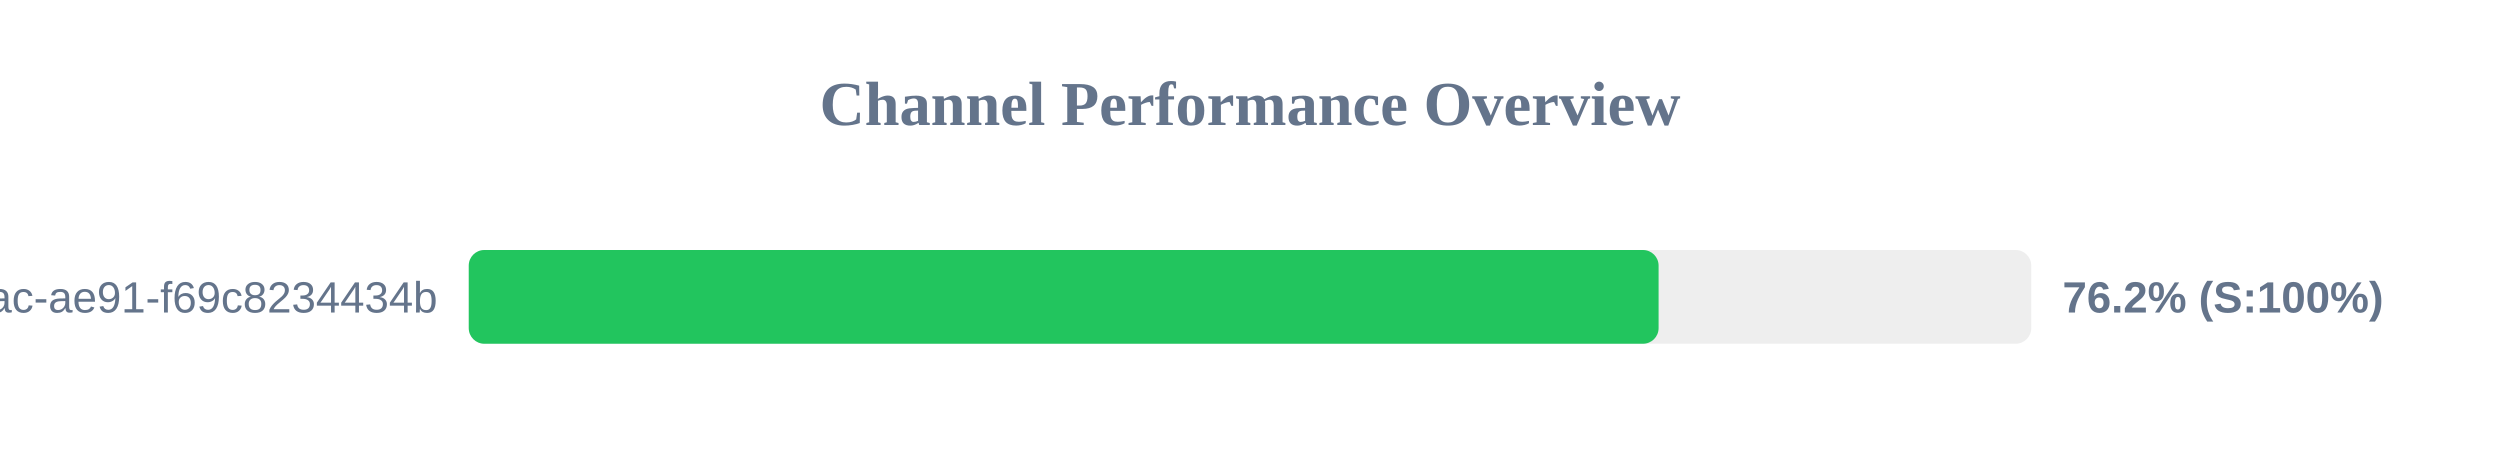
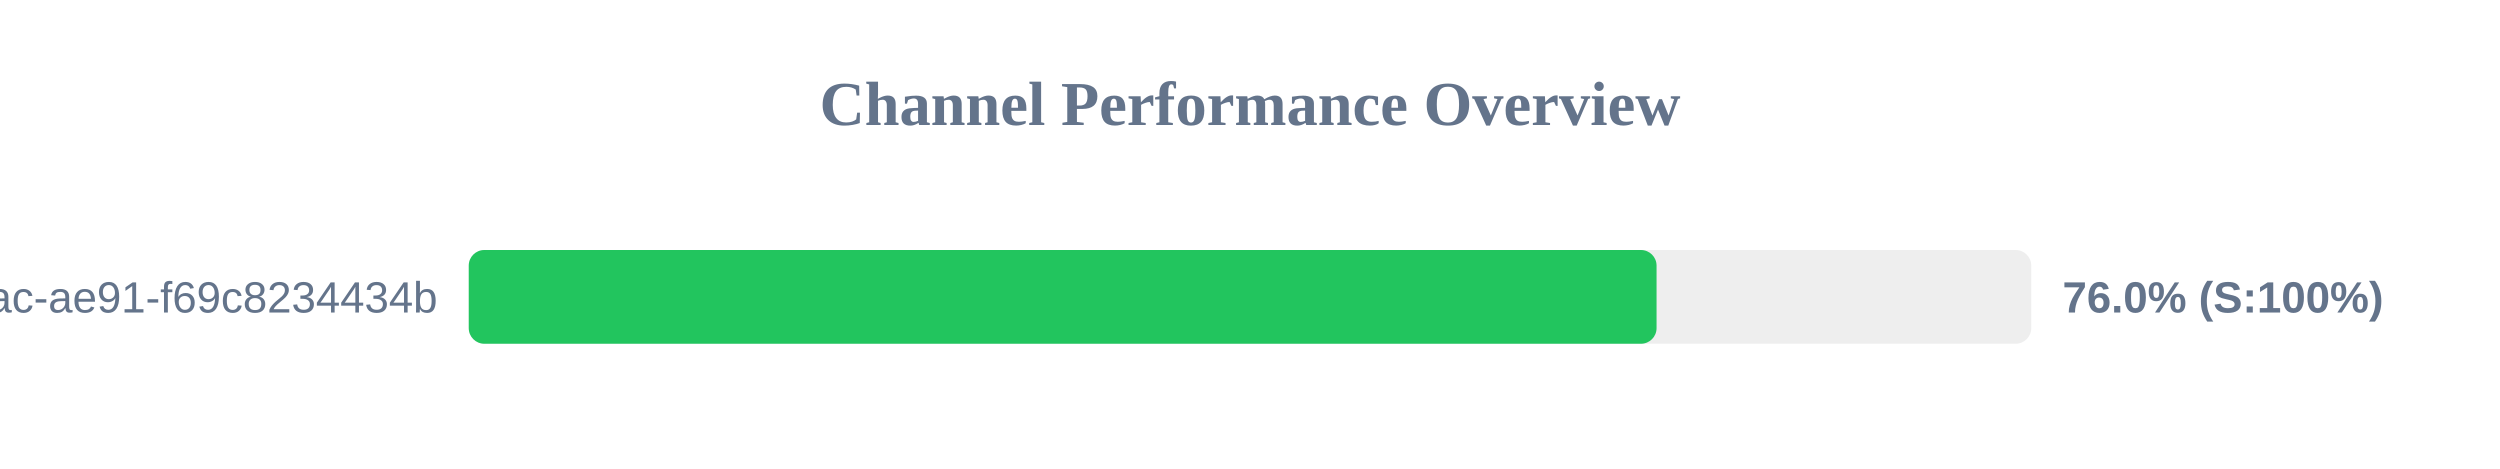
<svg xmlns="http://www.w3.org/2000/svg" width="800" height="150" version="1.1">
  <style>
        .row { font: 14px Arial; fill: #64748b; }
        .score { font: bold 14px Arial; fill: #64748b; }
    </style>
  <text x="400" y="40" text-anchor="middle" font-size="20px" font-weight="bold" fill="#64748b">Channel Performance Overview</text>
  <rect x="150" y="80" width="500" height="30" fill="#eee" rx="5" />
-   <rect x="150" y="80" width="380.75" height="30" fill="#22c55e" rx="5" />
+   <rect x="150" y="80" width="380.1" height="30" fill="#22c55e" rx="5" />
  <text x="140" y="100" text-anchor="end" class="row">?uuid=942b9cb8-92fa-46ac-ae91-f69c8234434b</text>
-   <text x="660" y="100" text-anchor="start" class="score">76.2% (S:100%)</text>
+   <text x="660" y="100" text-anchor="start" class="score">76.0% (S:100%)</text>
</svg>
